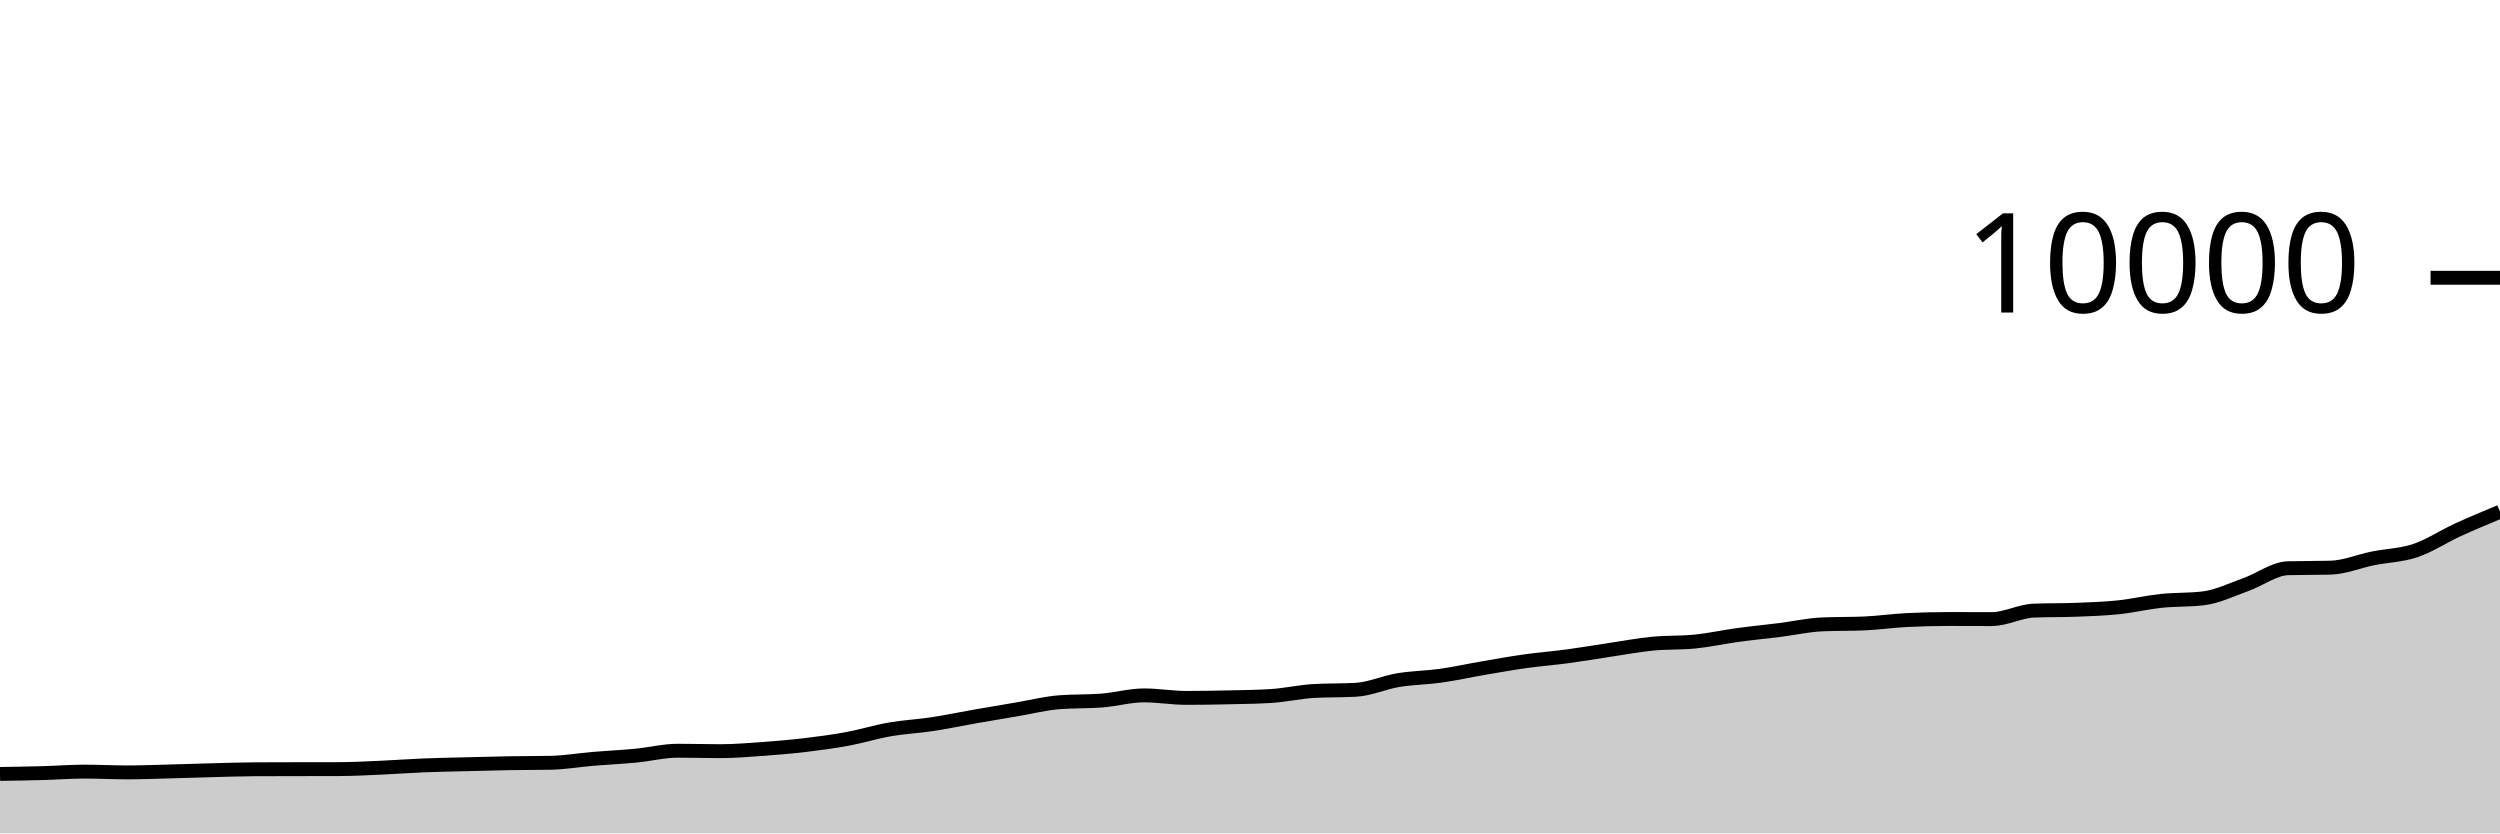
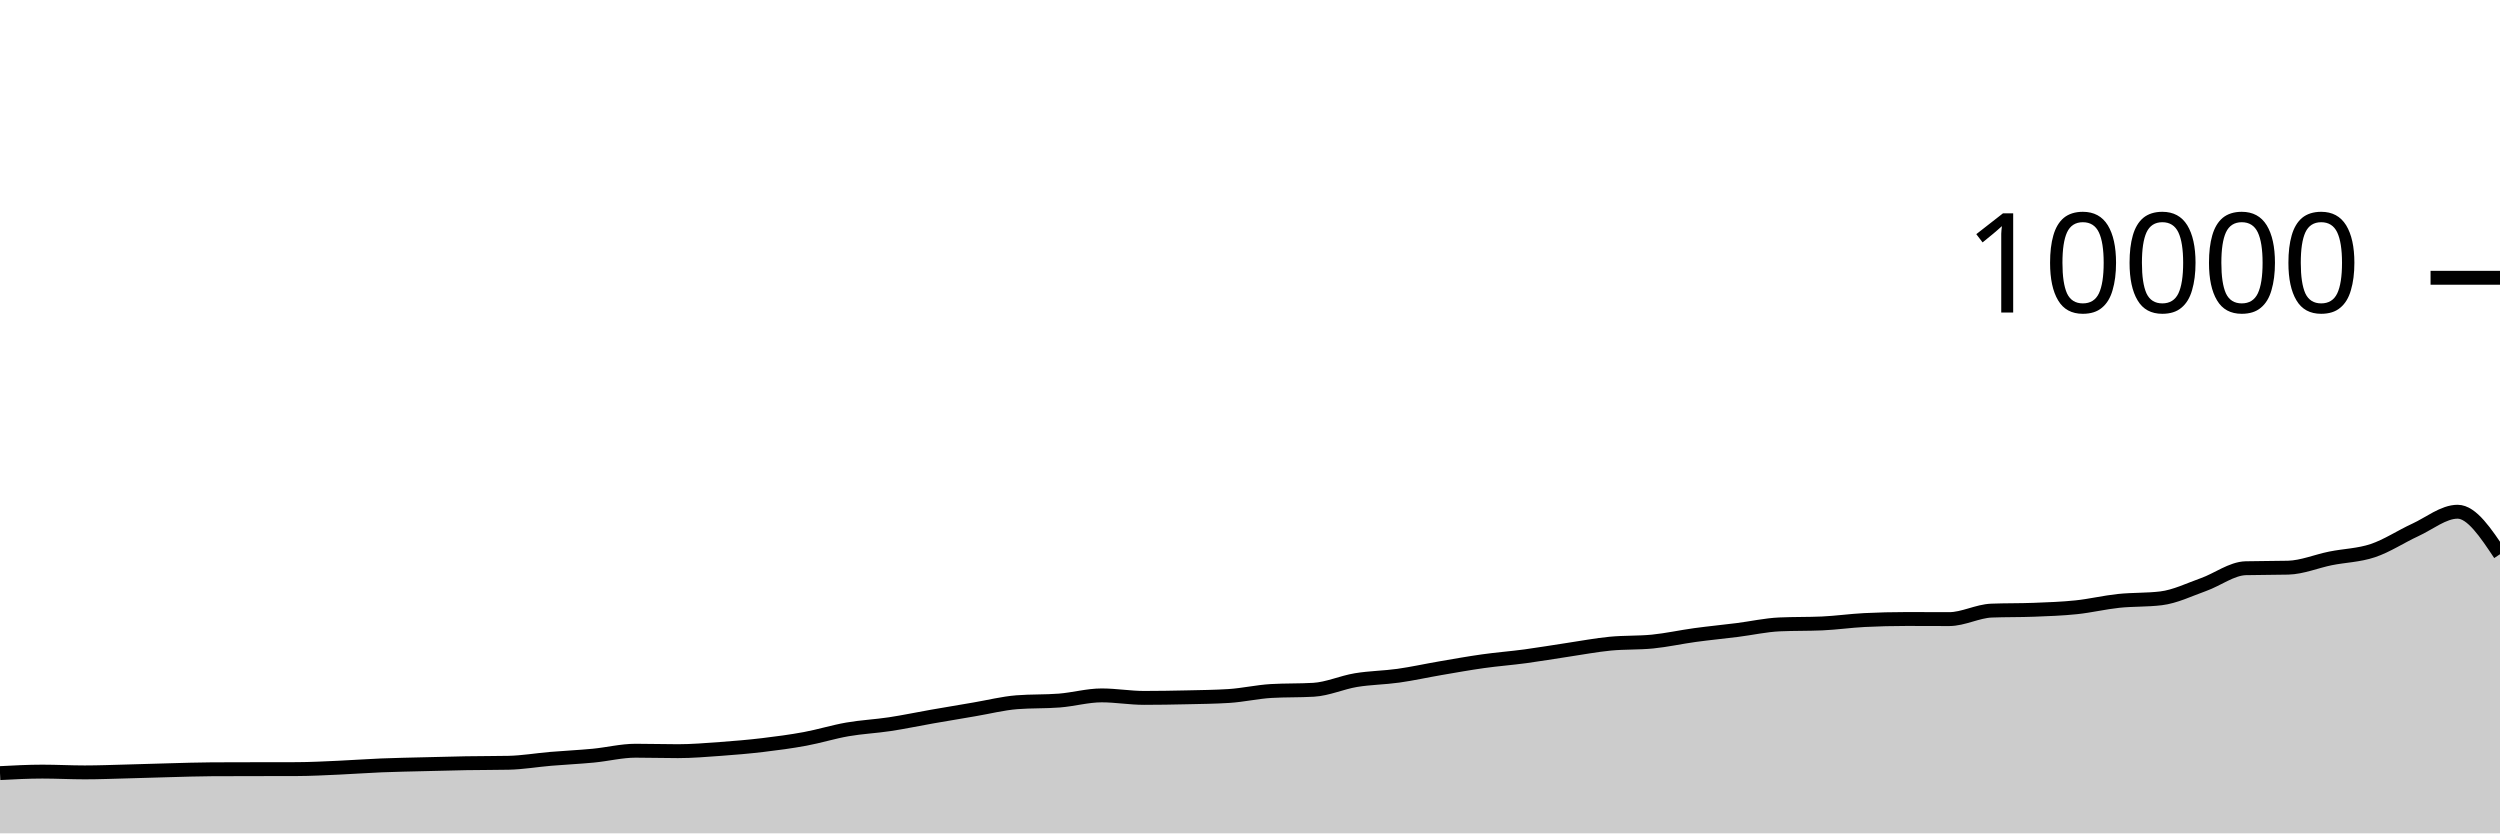
<svg xmlns="http://www.w3.org/2000/svg" viewBox="0 0 180 60">
  <g transform="translate(0,20)">
-     <path class="area" fill="rgba(0, 0, 0, 0.2)" d="M0,35.724C1.017,35.708,2.034,35.692,3.051,35.664C4.068,35.636,5.085,35.556,6.102,35.556C7.119,35.556,8.136,35.612,9.153,35.612C10.169,35.612,11.186,35.57,12.203,35.544C13.22,35.518,14.237,35.482,15.254,35.456C16.271,35.43,17.288,35.393,18.305,35.388C19.322,35.383,20.339,35.382,21.356,35.38C22.373,35.378,23.39,35.379,24.407,35.376C25.424,35.373,26.441,35.317,27.458,35.272C28.475,35.227,29.492,35.149,30.508,35.108C31.525,35.067,32.542,35.05,33.559,35.024C34.576,34.998,35.593,34.969,36.61,34.952C37.627,34.935,38.644,34.941,39.661,34.92C40.678,34.899,41.695,34.721,42.712,34.636C43.729,34.551,44.746,34.505,45.763,34.408C46.78,34.311,47.797,34.052,48.814,34.052C49.831,34.052,50.847,34.084,51.864,34.084C52.881,34.084,53.898,33.997,54.915,33.924C55.932,33.851,56.949,33.765,57.966,33.644C58.983,33.523,60,33.388,61.017,33.2C62.034,33.012,63.051,32.693,64.068,32.516C65.085,32.339,66.102,32.294,67.119,32.14C68.136,31.986,69.153,31.77,70.169,31.592C71.186,31.414,72.203,31.244,73.22,31.072C74.237,30.9,75.254,30.64,76.271,30.56C77.288,30.48,78.305,30.52,79.322,30.44C80.339,30.36,81.356,30.068,82.373,30.068C83.39,30.068,84.407,30.248,85.424,30.248C86.441,30.248,87.458,30.231,88.475,30.208C89.492,30.185,90.508,30.176,91.525,30.112C92.542,30.048,93.559,29.811,94.576,29.752C95.593,29.693,96.61,29.723,97.627,29.664C98.644,29.605,99.661,29.137,100.678,28.968C101.695,28.799,102.712,28.795,103.729,28.652C104.746,28.509,105.763,28.282,106.78,28.108C107.797,27.934,108.814,27.751,109.831,27.608C110.847,27.465,111.864,27.389,112.881,27.252C113.898,27.115,114.915,26.939,115.932,26.788C116.949,26.637,117.966,26.443,118.983,26.344C120,26.245,121.017,26.293,122.034,26.192C123.051,26.091,124.068,25.863,125.085,25.724C126.102,25.585,127.119,25.488,128.136,25.36C129.153,25.232,130.169,25.001,131.186,24.956C132.203,24.911,133.22,24.933,134.237,24.888C135.254,24.843,136.271,24.695,137.288,24.644C138.305,24.593,139.322,24.568,140.339,24.568C141.356,24.568,142.373,24.576,143.39,24.576C144.407,24.576,145.424,24.004,146.441,23.964C147.458,23.924,148.475,23.944,149.492,23.904C150.508,23.864,151.525,23.831,152.542,23.724C153.559,23.617,154.576,23.371,155.593,23.264C156.61,23.157,157.627,23.203,158.644,23.08C159.661,22.957,160.678,22.453,161.695,22.092C162.712,21.731,163.729,20.939,164.746,20.912C165.763,20.885,166.78,20.899,167.797,20.872C168.814,20.845,169.831,20.409,170.847,20.204C171.864,19.999,172.881,19.985,173.898,19.644C174.915,19.303,175.932,18.623,176.949,18.156C177.966,17.689,178.983,17.267,180,16.844L180,40C178.983,40,177.966,40,176.949,40C175.932,40,174.915,40,173.898,40C172.881,40,171.864,40,170.847,40C169.831,40,168.814,40,167.797,40C166.78,40,165.763,40,164.746,40C163.729,40,162.712,40,161.695,40C160.678,40,159.661,40,158.644,40C157.627,40,156.61,40,155.593,40C154.576,40,153.559,40,152.542,40C151.525,40,150.508,40,149.492,40C148.475,40,147.458,40,146.441,40C145.424,40,144.407,40,143.39,40C142.373,40,141.356,40,140.339,40C139.322,40,138.305,40,137.288,40C136.271,40,135.254,40,134.237,40C133.22,40,132.203,40,131.186,40C130.169,40,129.153,40,128.136,40C127.119,40,126.102,40,125.085,40C124.068,40,123.051,40,122.034,40C121.017,40,120,40,118.983,40C117.966,40,116.949,40,115.932,40C114.915,40,113.898,40,112.881,40C111.864,40,110.847,40,109.831,40C108.814,40,107.797,40,106.78,40C105.763,40,104.746,40,103.729,40C102.712,40,101.695,40,100.678,40C99.661,40,98.644,40,97.627,40C96.61,40,95.593,40,94.576,40C93.559,40,92.542,40,91.525,40C90.508,40,89.492,40,88.475,40C87.458,40,86.441,40,85.424,40C84.407,40,83.39,40,82.373,40C81.356,40,80.339,40,79.322,40C78.305,40,77.288,40,76.271,40C75.254,40,74.237,40,73.22,40C72.203,40,71.186,40,70.169,40C69.153,40,68.136,40,67.119,40C66.102,40,65.085,40,64.068,40C63.051,40,62.034,40,61.017,40C60,40,58.983,40,57.966,40C56.949,40,55.932,40,54.915,40C53.898,40,52.881,40,51.864,40C50.847,40,49.831,40,48.814,40C47.797,40,46.78,40,45.763,40C44.746,40,43.729,40,42.712,40C41.695,40,40.678,40,39.661,40C38.644,40,37.627,40,36.61,40C35.593,40,34.576,40,33.559,40C32.542,40,31.525,40,30.508,40C29.492,40,28.475,40,27.458,40C26.441,40,25.424,40,24.407,40C23.39,40,22.373,40,21.356,40C20.339,40,19.322,40,18.305,40C17.288,40,16.271,40,15.254,40C14.237,40,13.22,40,12.203,40C11.186,40,10.169,40,9.153,40C8.136,40,7.119,40,6.102,40C5.085,40,4.068,40,3.051,40C2.034,40,1.017,40,0,40Z" />
-     <path class="line" stroke="black" fill="none" d="M0,35.724C1.017,35.708,2.034,35.692,3.051,35.664C4.068,35.636,5.085,35.556,6.102,35.556C7.119,35.556,8.136,35.612,9.153,35.612C10.169,35.612,11.186,35.57,12.203,35.544C13.22,35.518,14.237,35.482,15.254,35.456C16.271,35.43,17.288,35.393,18.305,35.388C19.322,35.383,20.339,35.382,21.356,35.38C22.373,35.378,23.39,35.379,24.407,35.376C25.424,35.373,26.441,35.317,27.458,35.272C28.475,35.227,29.492,35.149,30.508,35.108C31.525,35.067,32.542,35.05,33.559,35.024C34.576,34.998,35.593,34.969,36.61,34.952C37.627,34.935,38.644,34.941,39.661,34.92C40.678,34.899,41.695,34.721,42.712,34.636C43.729,34.551,44.746,34.505,45.763,34.408C46.78,34.311,47.797,34.052,48.814,34.052C49.831,34.052,50.847,34.084,51.864,34.084C52.881,34.084,53.898,33.997,54.915,33.924C55.932,33.851,56.949,33.765,57.966,33.644C58.983,33.523,60,33.388,61.017,33.2C62.034,33.012,63.051,32.693,64.068,32.516C65.085,32.339,66.102,32.294,67.119,32.14C68.136,31.986,69.153,31.77,70.169,31.592C71.186,31.414,72.203,31.244,73.22,31.072C74.237,30.9,75.254,30.64,76.271,30.56C77.288,30.48,78.305,30.52,79.322,30.44C80.339,30.36,81.356,30.068,82.373,30.068C83.39,30.068,84.407,30.248,85.424,30.248C86.441,30.248,87.458,30.231,88.475,30.208C89.492,30.185,90.508,30.176,91.525,30.112C92.542,30.048,93.559,29.811,94.576,29.752C95.593,29.693,96.61,29.723,97.627,29.664C98.644,29.605,99.661,29.137,100.678,28.968C101.695,28.799,102.712,28.795,103.729,28.652C104.746,28.509,105.763,28.282,106.78,28.108C107.797,27.934,108.814,27.751,109.831,27.608C110.847,27.465,111.864,27.389,112.881,27.252C113.898,27.115,114.915,26.939,115.932,26.788C116.949,26.637,117.966,26.443,118.983,26.344C120,26.245,121.017,26.293,122.034,26.192C123.051,26.091,124.068,25.863,125.085,25.724C126.102,25.585,127.119,25.488,128.136,25.36C129.153,25.232,130.169,25.001,131.186,24.956C132.203,24.911,133.22,24.933,134.237,24.888C135.254,24.843,136.271,24.695,137.288,24.644C138.305,24.593,139.322,24.568,140.339,24.568C141.356,24.568,142.373,24.576,143.39,24.576C144.407,24.576,145.424,24.004,146.441,23.964C147.458,23.924,148.475,23.944,149.492,23.904C150.508,23.864,151.525,23.831,152.542,23.724C153.559,23.617,154.576,23.371,155.593,23.264C156.61,23.157,157.627,23.203,158.644,23.08C159.661,22.957,160.678,22.453,161.695,22.092C162.712,21.731,163.729,20.939,164.746,20.912C165.763,20.885,166.78,20.899,167.797,20.872C168.814,20.845,169.831,20.409,170.847,20.204C171.864,19.999,172.881,19.985,173.898,19.644C174.915,19.303,175.932,18.623,176.949,18.156C177.966,17.689,178.983,17.267,180,16.844" />
+     <path class="area" fill="rgba(0, 0, 0, 0.2)" d="M0,35.664C1.017,35.61,2.034,35.556,3.051,35.556C4.068,35.556,5.085,35.612,6.102,35.612C7.119,35.612,8.136,35.57,9.153,35.544C10.169,35.518,11.186,35.482,12.203,35.456C13.22,35.43,14.237,35.393,15.254,35.388C16.271,35.383,17.288,35.382,18.305,35.38C19.322,35.378,20.339,35.379,21.356,35.376C22.373,35.373,23.39,35.317,24.407,35.272C25.424,35.227,26.441,35.149,27.458,35.108C28.475,35.067,29.492,35.05,30.508,35.024C31.525,34.998,32.542,34.969,33.559,34.952C34.576,34.935,35.593,34.941,36.61,34.92C37.627,34.899,38.644,34.721,39.661,34.636C40.678,34.551,41.695,34.505,42.712,34.408C43.729,34.311,44.746,34.052,45.763,34.052C46.78,34.052,47.797,34.084,48.814,34.084C49.831,34.084,50.847,33.997,51.864,33.924C52.881,33.851,53.898,33.765,54.915,33.644C55.932,33.523,56.949,33.388,57.966,33.2C58.983,33.012,60,32.693,61.017,32.516C62.034,32.339,63.051,32.294,64.068,32.14C65.085,31.986,66.102,31.77,67.119,31.592C68.136,31.414,69.153,31.244,70.169,31.072C71.186,30.9,72.203,30.64,73.22,30.56C74.237,30.48,75.254,30.52,76.271,30.44C77.288,30.36,78.305,30.068,79.322,30.068C80.339,30.068,81.356,30.248,82.373,30.248C83.39,30.248,84.407,30.231,85.424,30.208C86.441,30.185,87.458,30.176,88.475,30.112C89.492,30.048,90.508,29.811,91.525,29.752C92.542,29.693,93.559,29.723,94.576,29.664C95.593,29.605,96.61,29.137,97.627,28.968C98.644,28.799,99.661,28.795,100.678,28.652C101.695,28.509,102.712,28.282,103.729,28.108C104.746,27.934,105.763,27.751,106.78,27.608C107.797,27.465,108.814,27.389,109.831,27.252C110.847,27.115,111.864,26.939,112.881,26.788C113.898,26.637,114.915,26.443,115.932,26.344C116.949,26.245,117.966,26.293,118.983,26.192C120,26.091,121.017,25.863,122.034,25.724C123.051,25.585,124.068,25.488,125.085,25.36C126.102,25.232,127.119,25.001,128.136,24.956C129.153,24.911,130.169,24.933,131.186,24.888C132.203,24.843,133.22,24.695,134.237,24.644C135.254,24.593,136.271,24.568,137.288,24.568C138.305,24.568,139.322,24.576,140.339,24.576C141.356,24.576,142.373,24.004,143.39,23.964C144.407,23.924,145.424,23.944,146.441,23.904C147.458,23.864,148.475,23.831,149.492,23.724C150.508,23.617,151.525,23.371,152.542,23.264C153.559,23.157,154.576,23.203,155.593,23.08C156.61,22.957,157.627,22.453,158.644,22.092C159.661,21.731,160.678,20.939,161.695,20.912C162.712,20.885,163.729,20.899,164.746,20.872C165.763,20.845,166.78,20.409,167.797,20.204C168.814,19.999,169.831,19.985,170.847,19.644C171.864,19.303,172.881,18.623,173.898,18.156C174.915,17.689,175.932,16.844,176.949,16.844C177.966,16.844,178.983,18.374,180,19.904L180,40C178.983,40,177.966,40,176.949,40C175.932,40,174.915,40,173.898,40C172.881,40,171.864,40,170.847,40C169.831,40,168.814,40,167.797,40C166.78,40,165.763,40,164.746,40C163.729,40,162.712,40,161.695,40C160.678,40,159.661,40,158.644,40C157.627,40,156.61,40,155.593,40C154.576,40,153.559,40,152.542,40C151.525,40,150.508,40,149.492,40C148.475,40,147.458,40,146.441,40C145.424,40,144.407,40,143.39,40C142.373,40,141.356,40,140.339,40C139.322,40,138.305,40,137.288,40C136.271,40,135.254,40,134.237,40C133.22,40,132.203,40,131.186,40C130.169,40,129.153,40,128.136,40C127.119,40,126.102,40,125.085,40C124.068,40,123.051,40,122.034,40C121.017,40,120,40,118.983,40C117.966,40,116.949,40,115.932,40C114.915,40,113.898,40,112.881,40C111.864,40,110.847,40,109.831,40C108.814,40,107.797,40,106.78,40C105.763,40,104.746,40,103.729,40C102.712,40,101.695,40,100.678,40C99.661,40,98.644,40,97.627,40C96.61,40,95.593,40,94.576,40C93.559,40,92.542,40,91.525,40C90.508,40,89.492,40,88.475,40C87.458,40,86.441,40,85.424,40C84.407,40,83.39,40,82.373,40C81.356,40,80.339,40,79.322,40C78.305,40,77.288,40,76.271,40C75.254,40,74.237,40,73.22,40C72.203,40,71.186,40,70.169,40C69.153,40,68.136,40,67.119,40C66.102,40,65.085,40,64.068,40C63.051,40,62.034,40,61.017,40C60,40,58.983,40,57.966,40C56.949,40,55.932,40,54.915,40C53.898,40,52.881,40,51.864,40C50.847,40,49.831,40,48.814,40C47.797,40,46.78,40,45.763,40C44.746,40,43.729,40,42.712,40C41.695,40,40.678,40,39.661,40C38.644,40,37.627,40,36.61,40C35.593,40,34.576,40,33.559,40C32.542,40,31.525,40,30.508,40C29.492,40,28.475,40,27.458,40C26.441,40,25.424,40,24.407,40C23.39,40,22.373,40,21.356,40C20.339,40,19.322,40,18.305,40C17.288,40,16.271,40,15.254,40C14.237,40,13.22,40,12.203,40C11.186,40,10.169,40,9.153,40C8.136,40,7.119,40,6.102,40C5.085,40,4.068,40,3.051,40C2.034,40,1.017,40,0,40Z" />
+     <path class="line" stroke="black" fill="none" d="M0,35.664C1.017,35.61,2.034,35.556,3.051,35.556C4.068,35.556,5.085,35.612,6.102,35.612C7.119,35.612,8.136,35.57,9.153,35.544C10.169,35.518,11.186,35.482,12.203,35.456C13.22,35.43,14.237,35.393,15.254,35.388C16.271,35.383,17.288,35.382,18.305,35.38C19.322,35.378,20.339,35.379,21.356,35.376C22.373,35.373,23.39,35.317,24.407,35.272C25.424,35.227,26.441,35.149,27.458,35.108C28.475,35.067,29.492,35.05,30.508,35.024C31.525,34.998,32.542,34.969,33.559,34.952C34.576,34.935,35.593,34.941,36.61,34.92C37.627,34.899,38.644,34.721,39.661,34.636C40.678,34.551,41.695,34.505,42.712,34.408C43.729,34.311,44.746,34.052,45.763,34.052C46.78,34.052,47.797,34.084,48.814,34.084C49.831,34.084,50.847,33.997,51.864,33.924C52.881,33.851,53.898,33.765,54.915,33.644C55.932,33.523,56.949,33.388,57.966,33.2C58.983,33.012,60,32.693,61.017,32.516C62.034,32.339,63.051,32.294,64.068,32.14C65.085,31.986,66.102,31.77,67.119,31.592C68.136,31.414,69.153,31.244,70.169,31.072C71.186,30.9,72.203,30.64,73.22,30.56C74.237,30.48,75.254,30.52,76.271,30.44C77.288,30.36,78.305,30.068,79.322,30.068C80.339,30.068,81.356,30.248,82.373,30.248C83.39,30.248,84.407,30.231,85.424,30.208C86.441,30.185,87.458,30.176,88.475,30.112C89.492,30.048,90.508,29.811,91.525,29.752C92.542,29.693,93.559,29.723,94.576,29.664C95.593,29.605,96.61,29.137,97.627,28.968C98.644,28.799,99.661,28.795,100.678,28.652C101.695,28.509,102.712,28.282,103.729,28.108C104.746,27.934,105.763,27.751,106.78,27.608C107.797,27.465,108.814,27.389,109.831,27.252C110.847,27.115,111.864,26.939,112.881,26.788C113.898,26.637,114.915,26.443,115.932,26.344C116.949,26.245,117.966,26.293,118.983,26.192C120,26.091,121.017,25.863,122.034,25.724C123.051,25.585,124.068,25.488,125.085,25.36C126.102,25.232,127.119,25.001,128.136,24.956C129.153,24.911,130.169,24.933,131.186,24.888C132.203,24.843,133.22,24.695,134.237,24.644C135.254,24.593,136.271,24.568,137.288,24.568C138.305,24.568,139.322,24.576,140.339,24.576C141.356,24.576,142.373,24.004,143.39,23.964C144.407,23.924,145.424,23.944,146.441,23.904C147.458,23.864,148.475,23.831,149.492,23.724C150.508,23.617,151.525,23.371,152.542,23.264C153.559,23.157,154.576,23.203,155.593,23.08C156.61,22.957,157.627,22.453,158.644,22.092C159.661,21.731,160.678,20.939,161.695,20.912C162.712,20.885,163.729,20.899,164.746,20.872C165.763,20.845,166.78,20.409,167.797,20.204C168.814,19.999,169.831,19.985,170.847,19.644C171.864,19.303,172.881,18.623,173.898,18.156C174.915,17.689,175.932,16.844,176.949,16.844C177.966,16.844,178.983,18.374,180,19.904" />
    <path class="axis-ceiling" stroke-width="1" stroke="black" fill="none" d="M175,0L180,0" />
    <text class="axis-ceiling-label" font-family="sans-serif" text-anchor="end" font-size="10px" x="170" y="2.5">10000</text>
  </g>
</svg>
